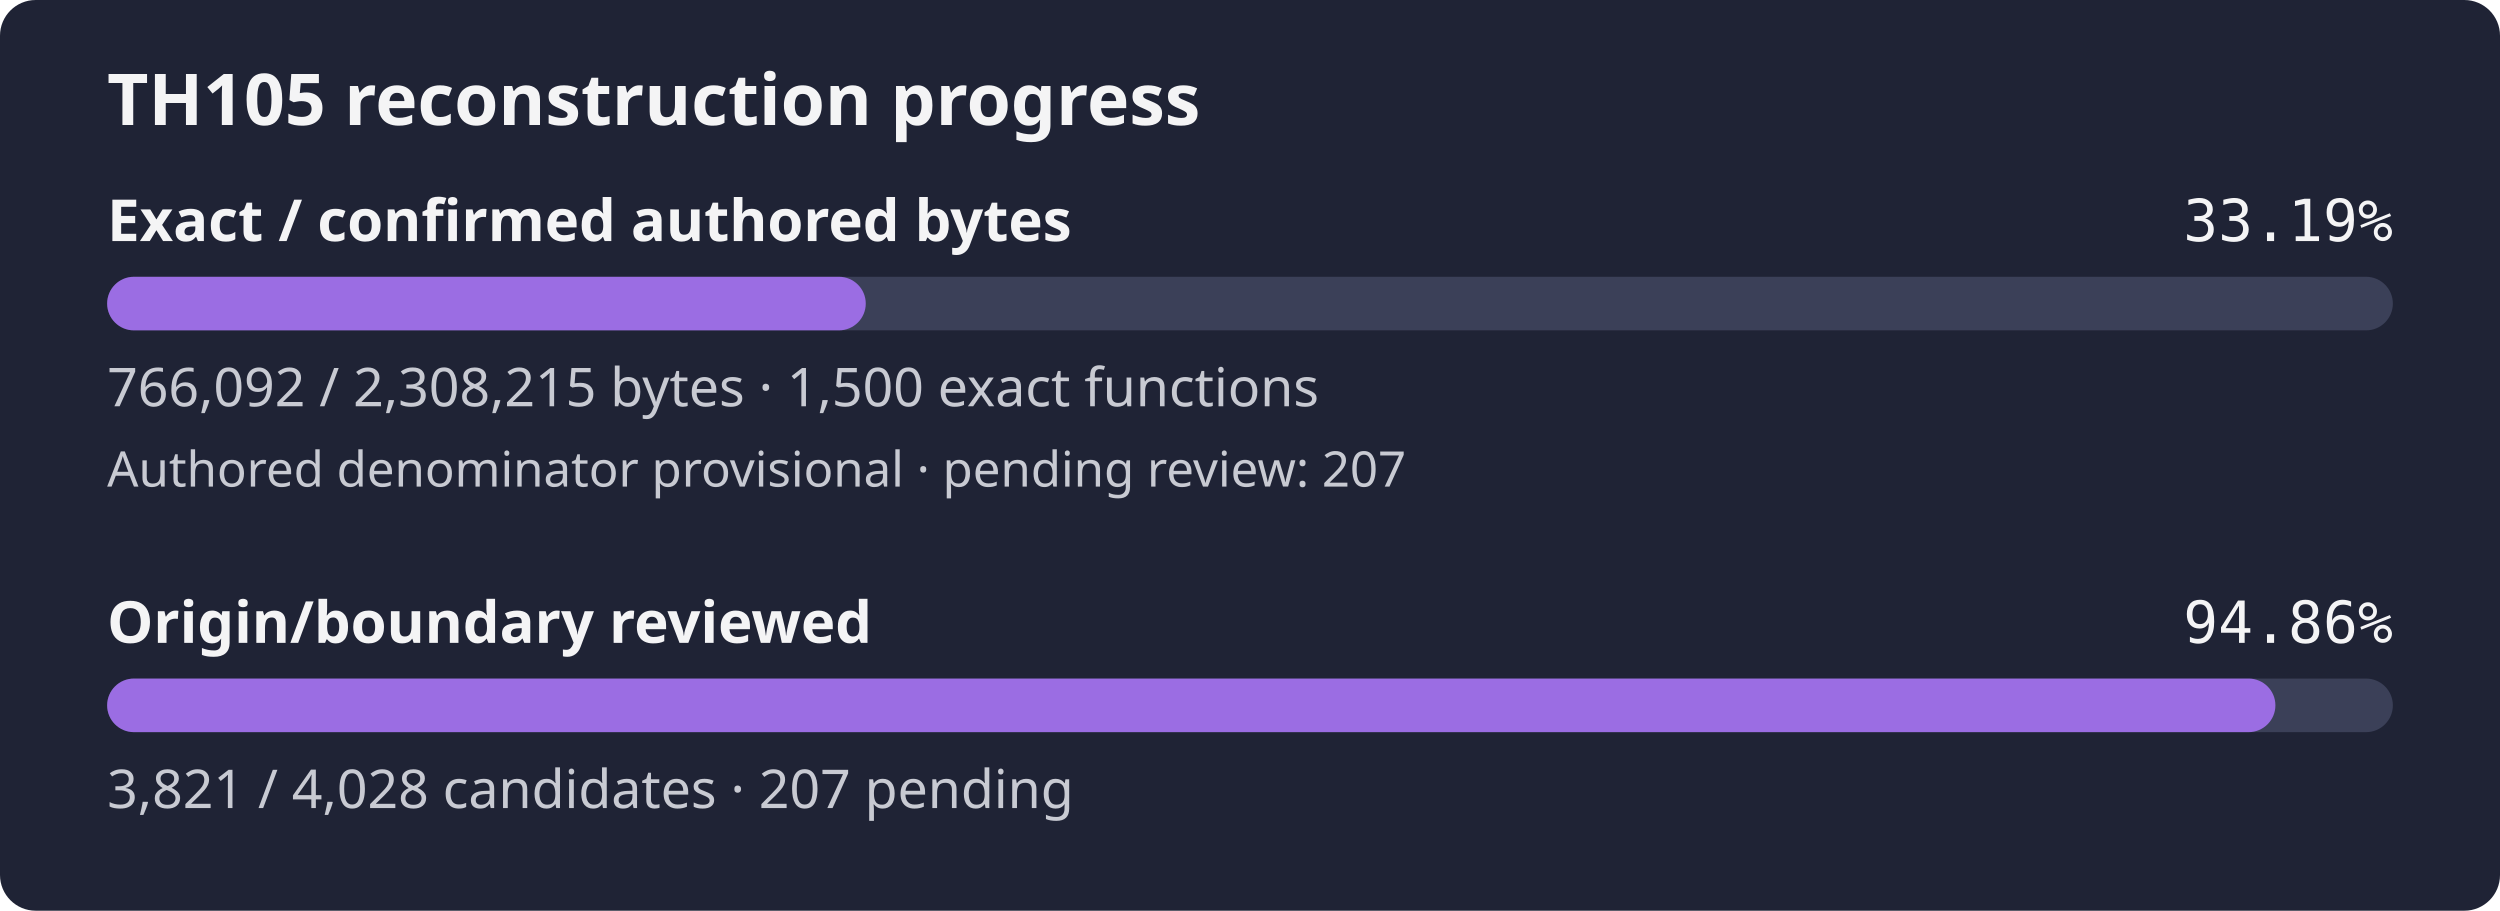
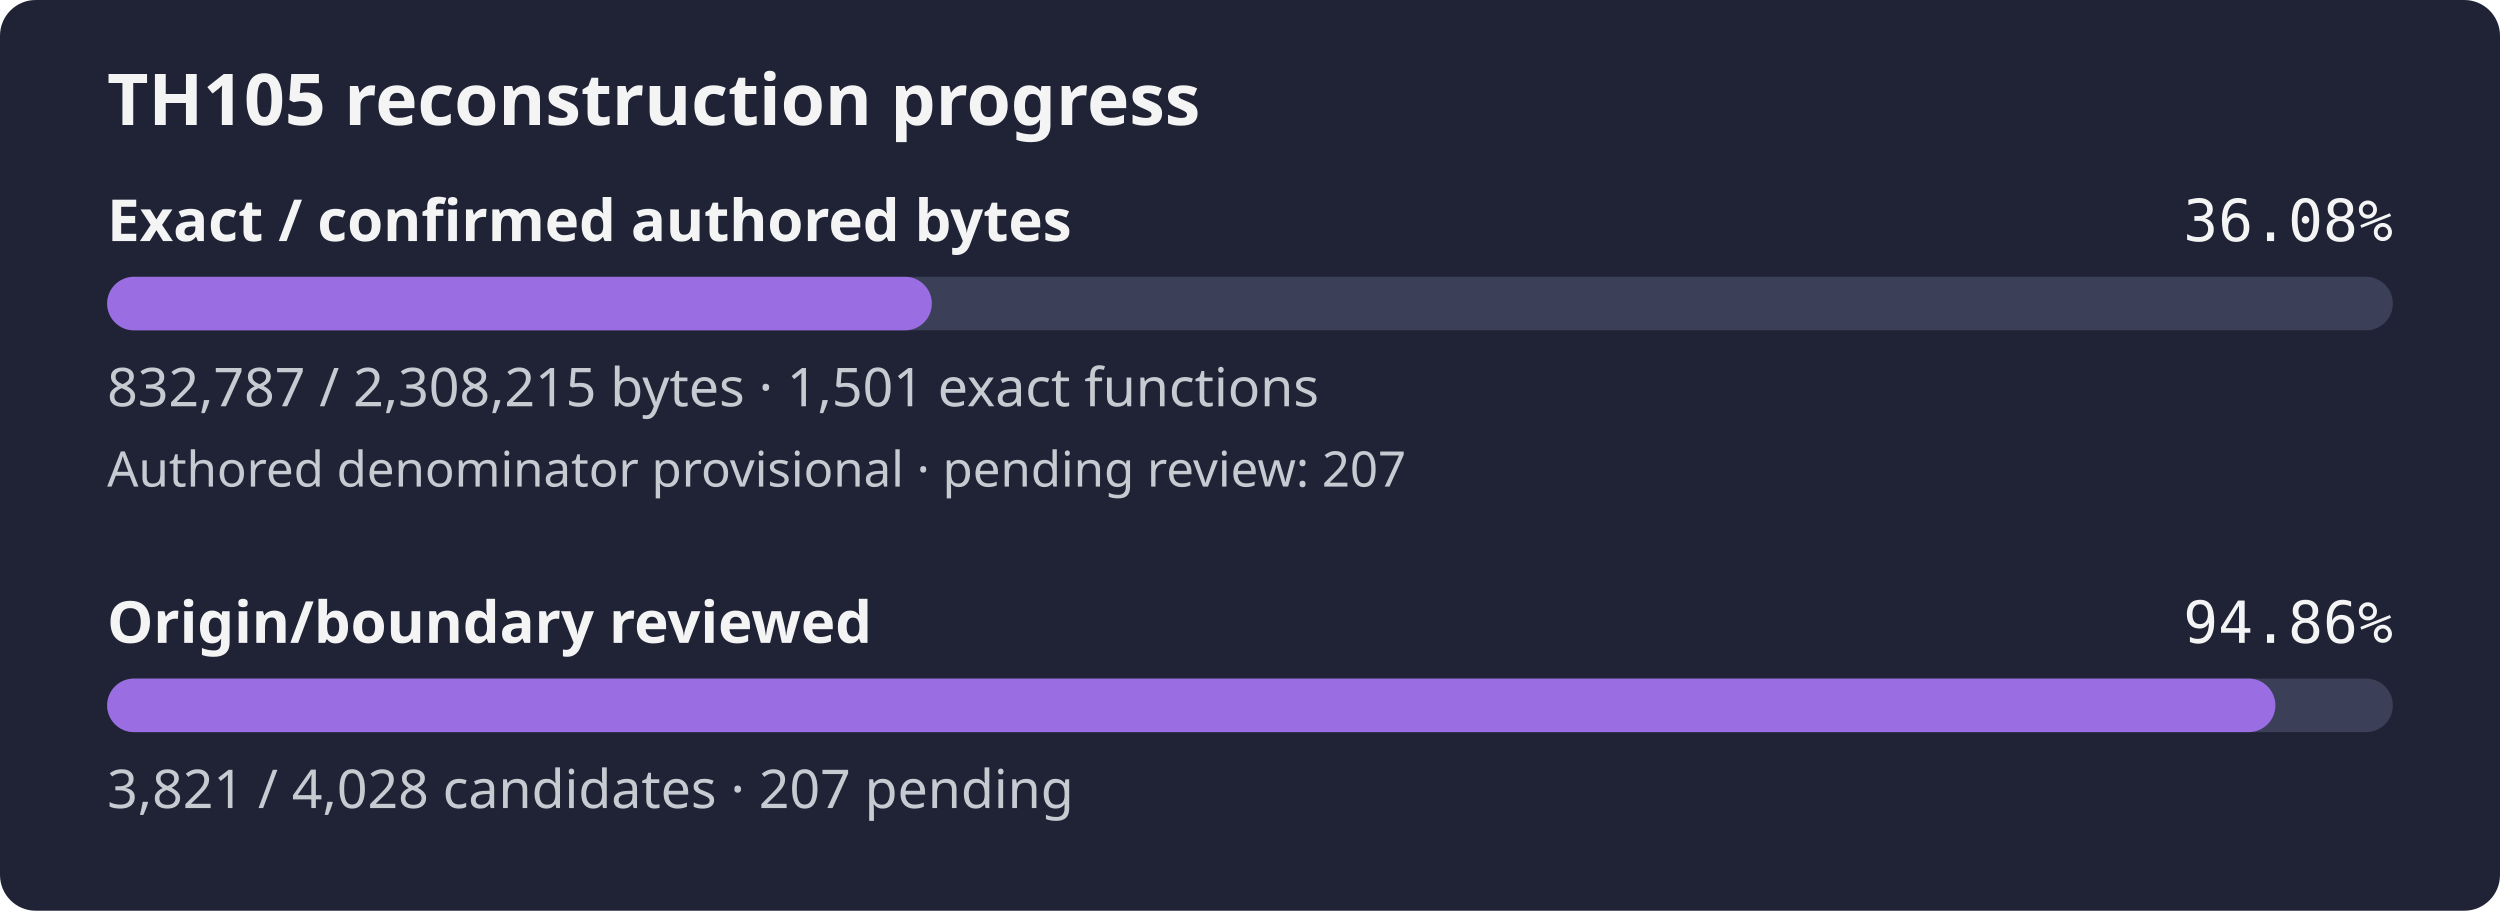
- <svg xmlns="http://www.w3.org/2000/svg" width="560" height="204" viewBox="0 0 560 204" role="img" aria-label="TH105 reconstruction progress: 33.19% of confirmed authored bytes exact; authored denominator provisional, origin review 94.86%">
+ <svg xmlns="http://www.w3.org/2000/svg" width="560" height="204" viewBox="0 0 560 204" role="img" aria-label="TH105 reconstruction progress: 36.08% of confirmed authored bytes exact; authored denominator provisional, origin review 94.86%">
  <rect width="560" height="204" rx="8" fill="#1f2335" />
  <text x="24" y="28" fill="#f4f4f5" font-family="sans-serif" font-size="16" font-weight="600">TH105 reconstruction progress</text>
  <text x="24" y="54" fill="#f4f4f5" font-family="sans-serif" font-size="13" font-weight="600">Exact / confirmed authored bytes</text>
-   <text x="536" y="54" fill="#f4f4f5" text-anchor="end" font-family="monospace" font-size="13">33.19%</text>
+   <text x="536" y="54" fill="#f4f4f5" text-anchor="end" font-family="monospace" font-size="13">36.08%</text>
  <rect id="exact-track" x="24" y="62" width="512" height="12" rx="6" fill="#3b4058" />
-   <rect id="exact-fill" x="24" y="62" width="169.93" height="12" rx="6" fill="#9b6de3" />
-   <text x="24" y="91" fill="#c8cad2" font-family="sans-serif" font-size="12">766,092 / 2,308,215 bytes · 1,500 exact functions</text>
+   <rect id="exact-fill" x="24" y="62" width="184.73" height="12" rx="6" fill="#9b6de3" />
+   <text x="24" y="91" fill="#c8cad2" font-family="sans-serif" font-size="12">832,787 / 2,308,215 bytes · 1,501 exact functions</text>
  <text x="24" y="109" fill="#c8cad2" font-family="sans-serif" font-size="11">Authored denominator provisional · pending review: 207</text>
  <text x="24" y="144" fill="#f4f4f5" font-family="sans-serif" font-size="13" font-weight="600">Origin/boundary reviewed</text>
  <text x="536" y="144" fill="#f4f4f5" text-anchor="end" font-family="monospace" font-size="13">94.86%</text>
  <rect id="review-track" x="24" y="152" width="512" height="12" rx="6" fill="#3b4058" />
  <rect id="review-fill" x="24" y="152" width="485.69" height="12" rx="6" fill="#9b6de3" />
  <text x="24" y="181" fill="#c8cad2" font-family="sans-serif" font-size="12">3,821 / 4,028 candidates · 207 pending</text>
</svg>
